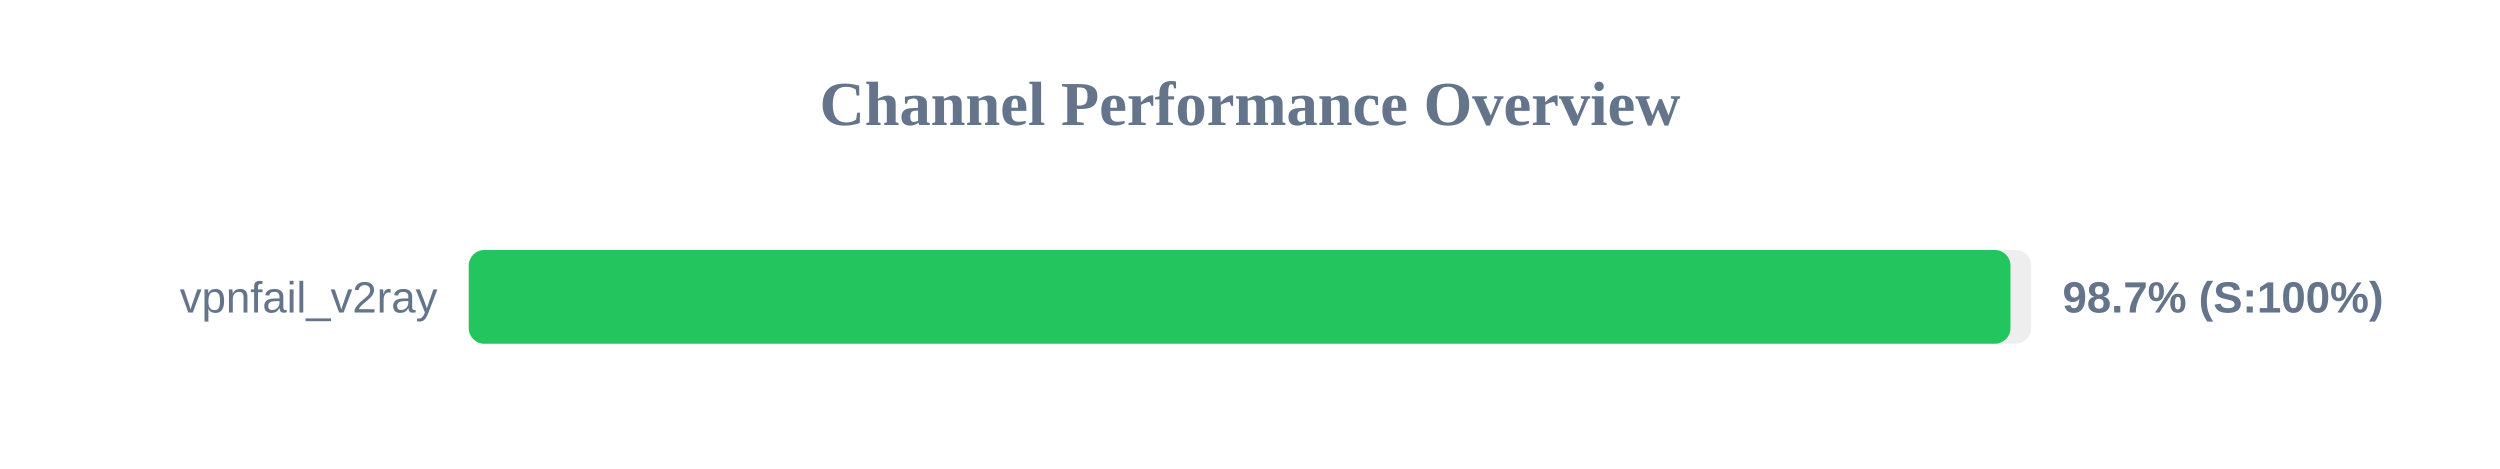
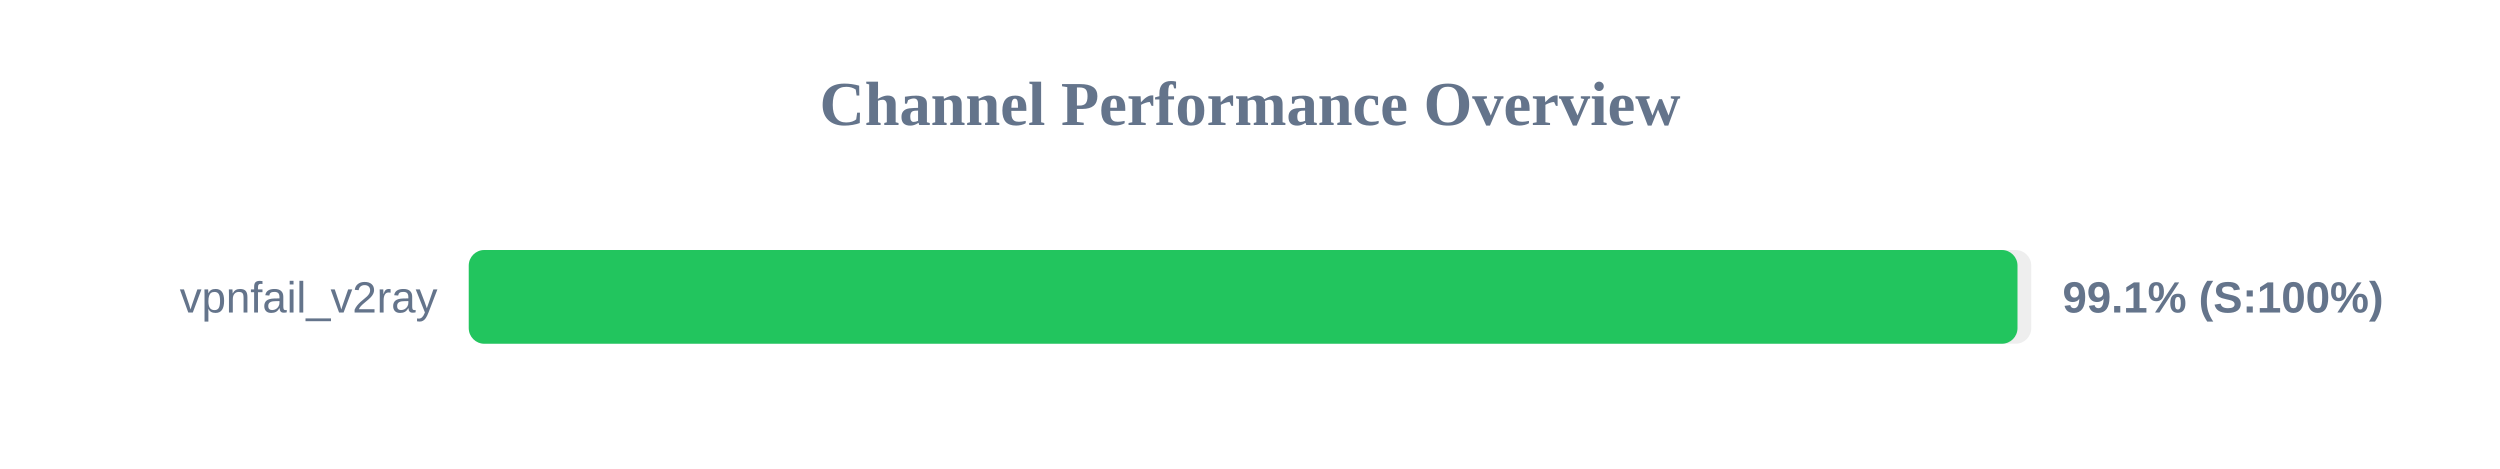
<svg xmlns="http://www.w3.org/2000/svg" width="800" height="150" version="1.1">
  <style>
        .row { font: 14px Arial; fill: #64748b; }
        .score { font: bold 14px Arial; fill: #64748b; }
    </style>
  <text x="400" y="40" text-anchor="middle" font-size="20px" font-weight="bold" fill="#64748b">Channel Performance Overview</text>
  <rect x="150" y="80" width="500" height="30" fill="#eee" rx="5" />
-   <rect x="150" y="80" width="493.35" height="30" fill="#22c55e" rx="5" />
+   <rect x="150" y="80" width="495.6" height="30" fill="#22c55e" rx="5" />
  <text x="140" y="100" text-anchor="end" class="row">vpnfail_v2ray</text>
-   <text x="660" y="100" text-anchor="start" class="score">98.7% (S:100%)</text>
+   <text x="660" y="100" text-anchor="start" class="score">99.1% (S:100%)</text>
</svg>
